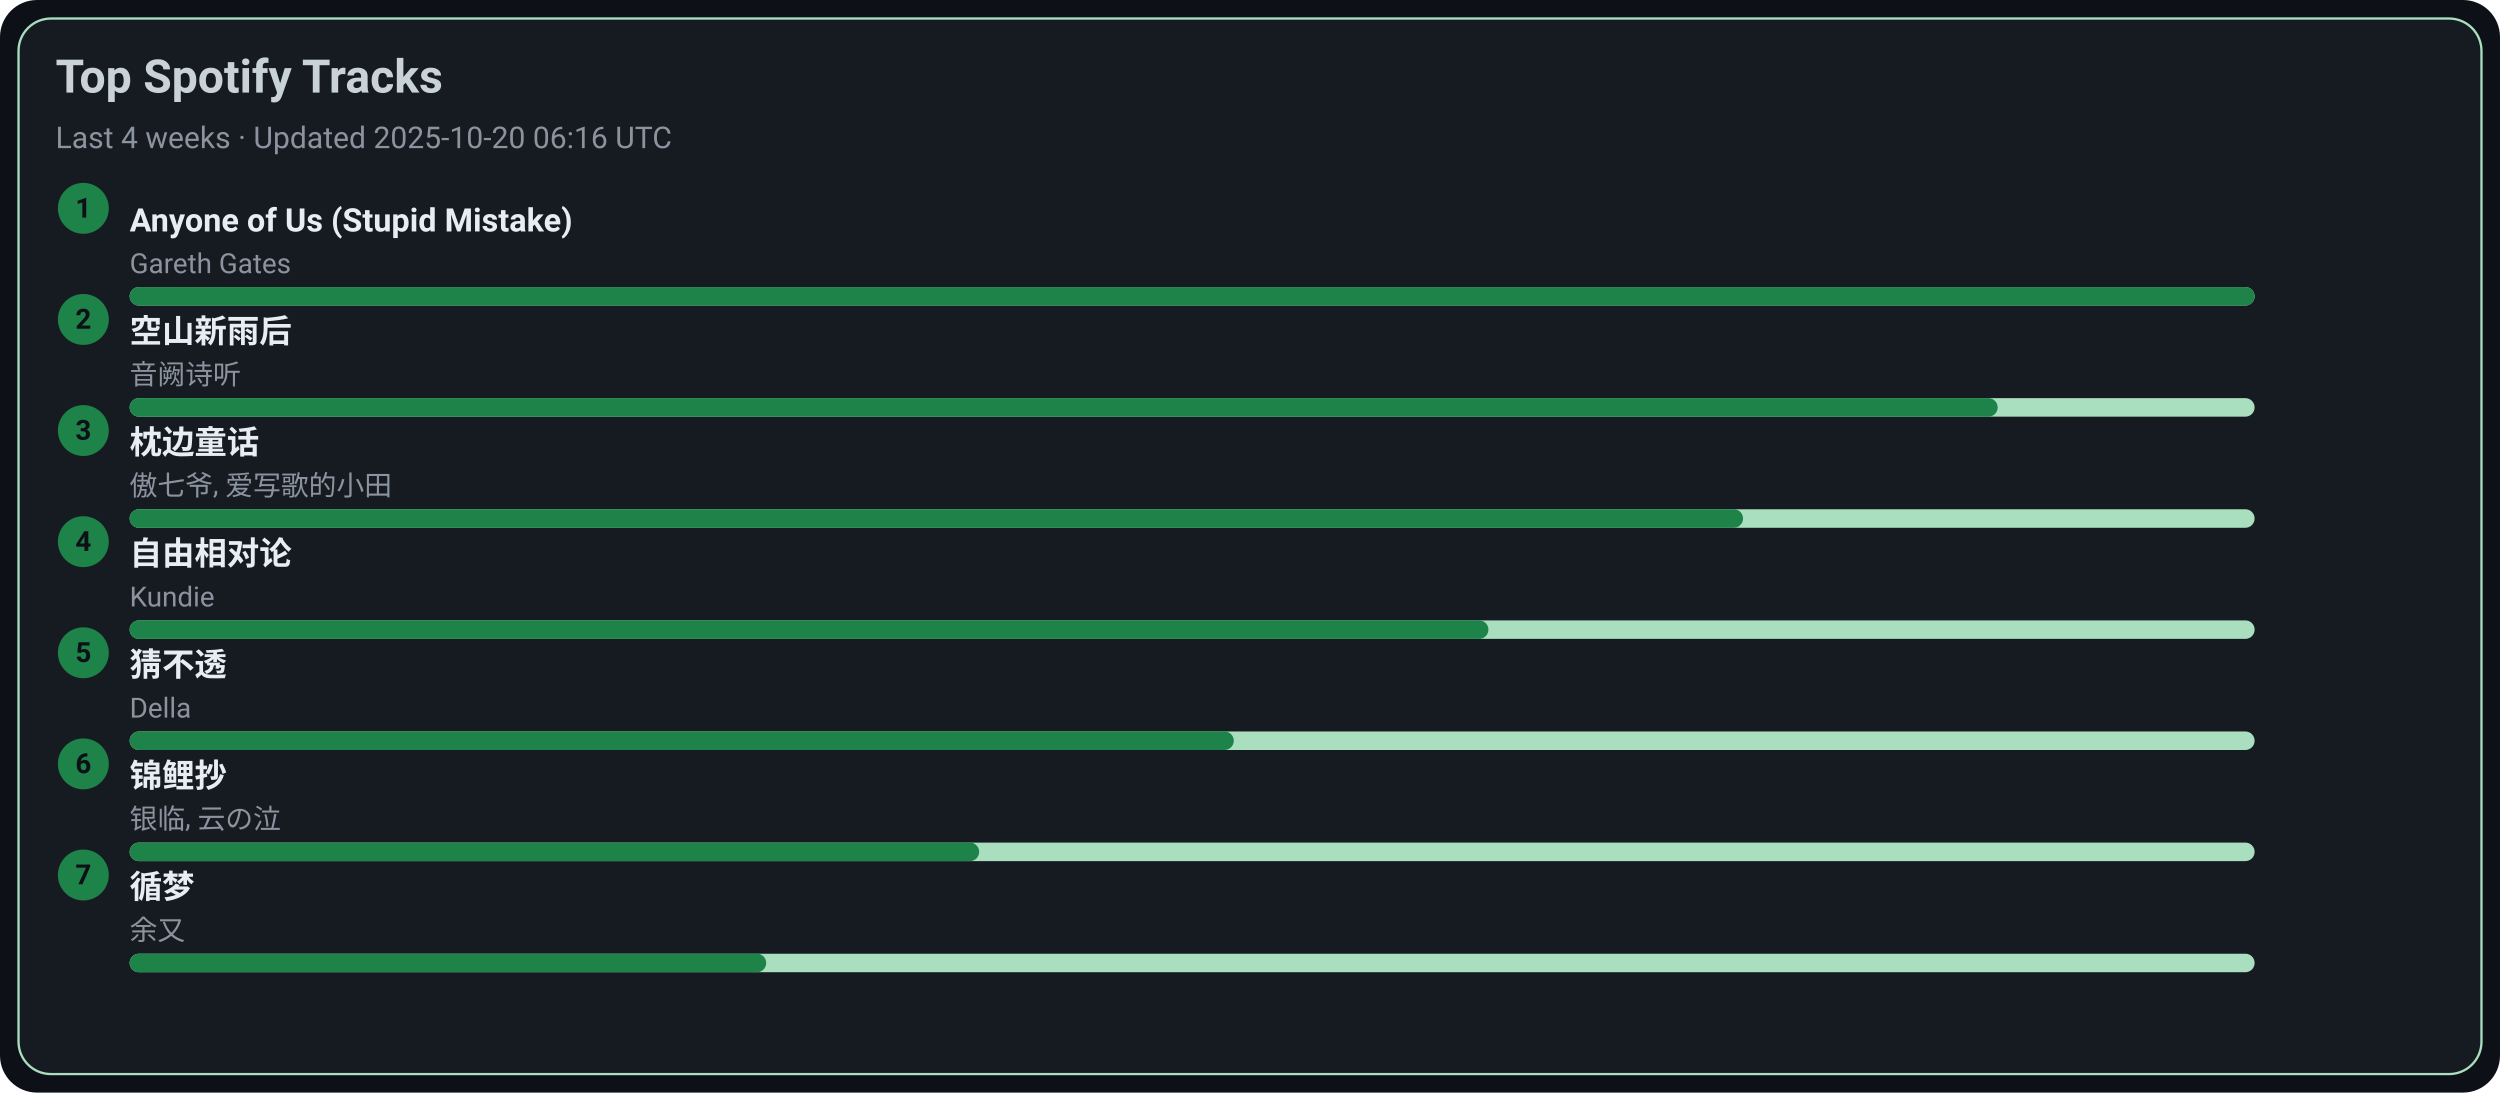
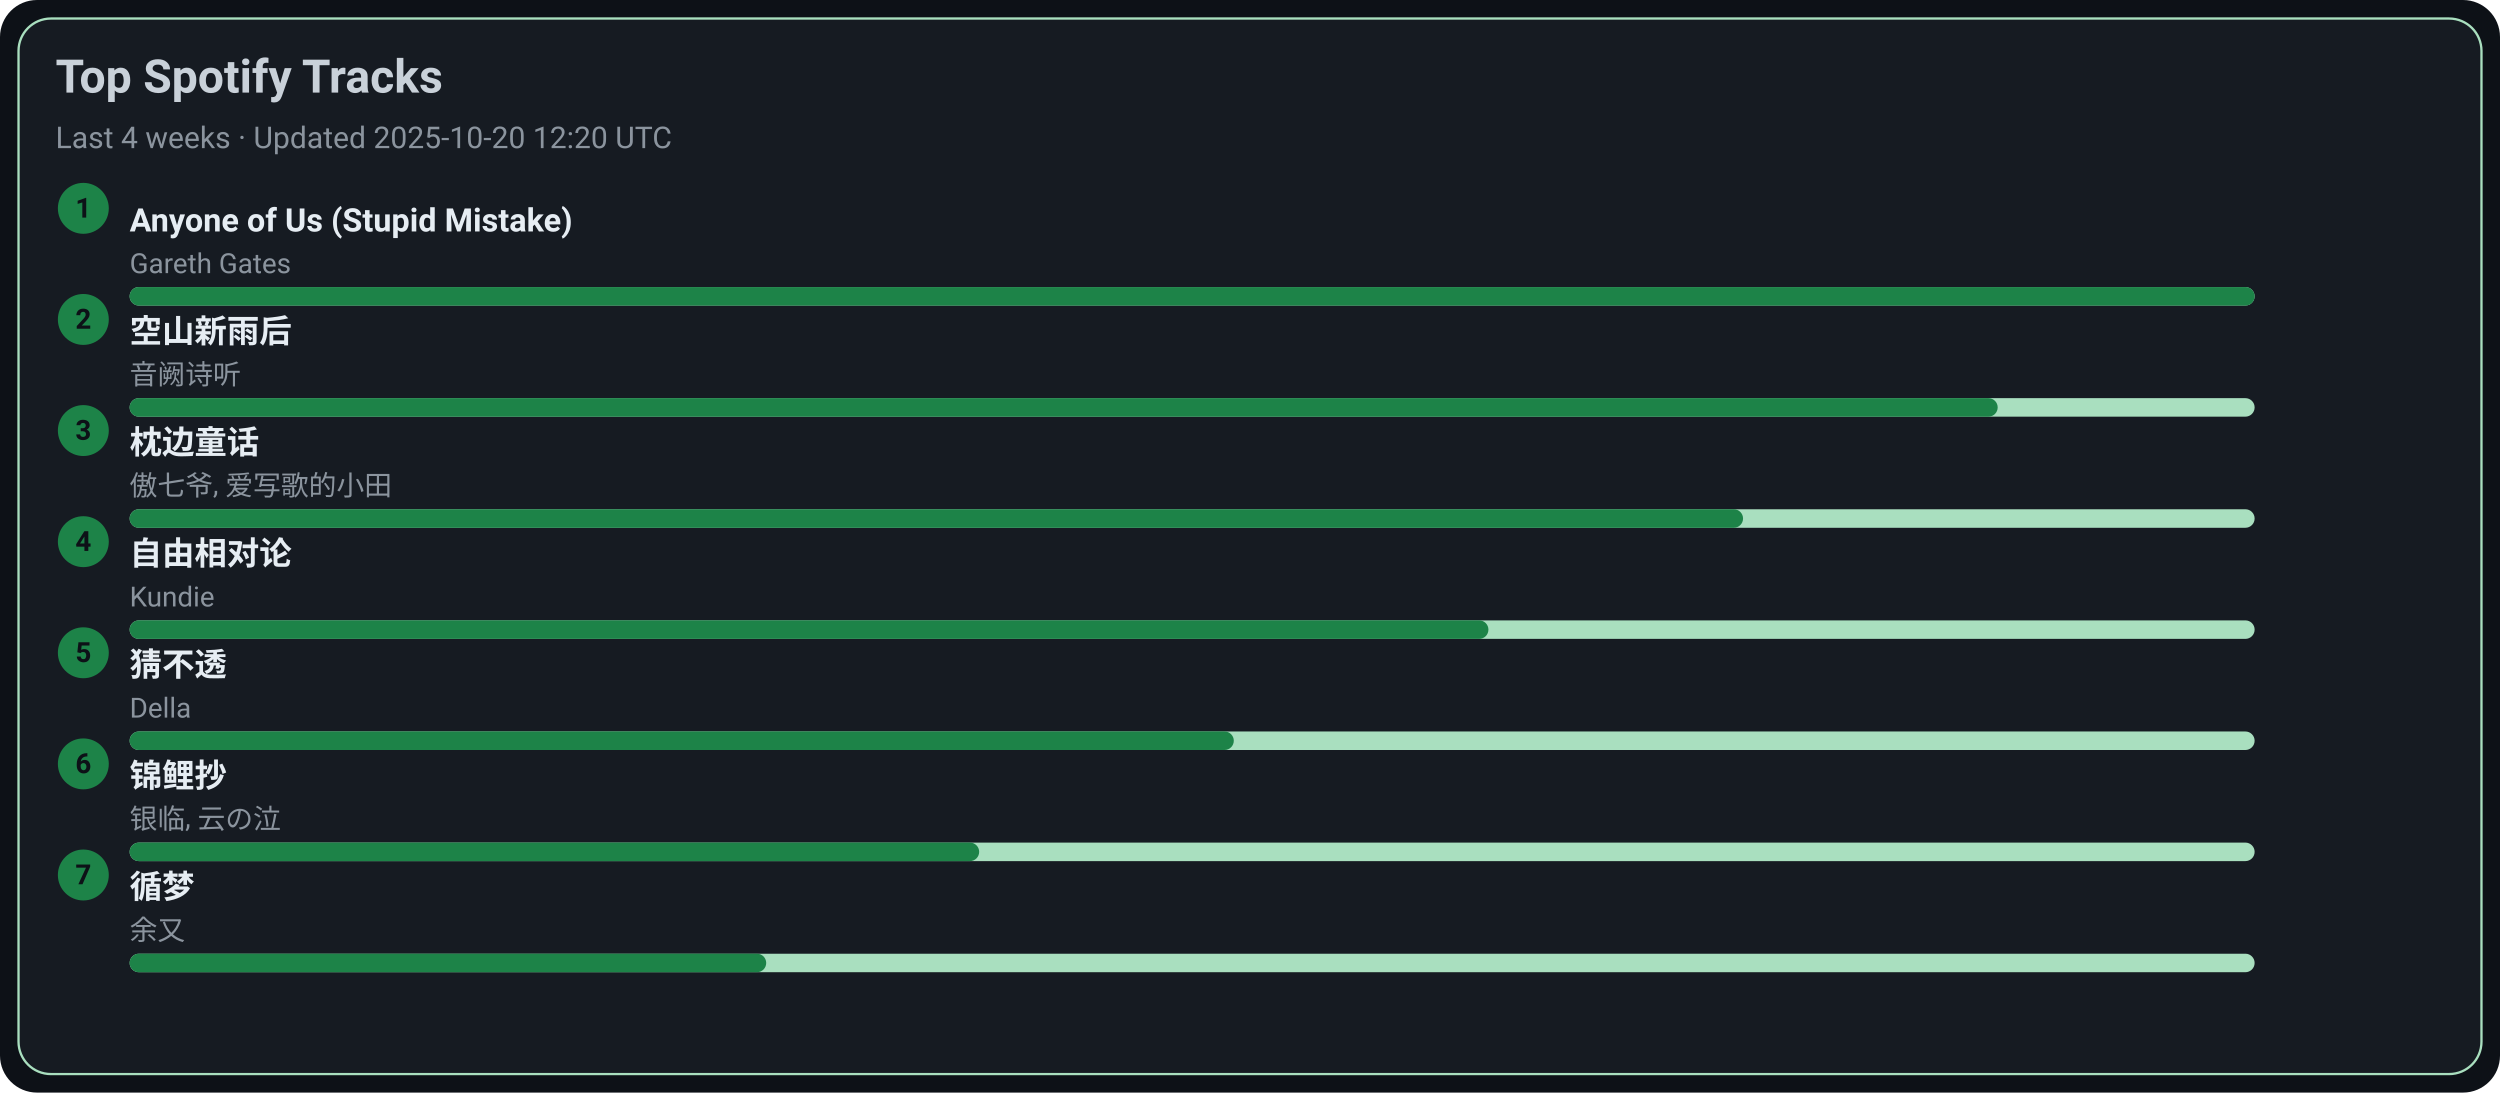
<svg xmlns="http://www.w3.org/2000/svg" width="1080" height="472" viewBox="0 0 1080 472">
  <style>text{font-family:-apple-system,BlinkMacSystemFont,Segoe UI,Roboto,Ubuntu,Helvetica Neue,Arial,Noto Sans,sans-serif}</style>
  <rect width="1080" height="472" rx="16" fill="#0d1117" />
  <rect x="8" y="8" width="1064" height="456" rx="14" fill="#161b22" stroke="#A9DFBF" />
  <text x="24" y="40" font-size="20" fill="#c9d1d9" font-weight="600">Top Spotify Tracks</text>
-   <text x="24" y="64" font-size="13" fill="#8b949e">Last 4 weeks · Updated 2025-10-20 06:16 UTC</text>
+   <text x="24" y="64" font-size="13" fill="#8b949e">Last 4 weeks · Updated 2025-10-20 12:20 UTC</text>
  <circle cx="36" cy="90" r="11" fill="#1D8348" />
  <text x="36" y="94" text-anchor="middle" font-size="12" fill="#0d1117" font-weight="700">1</text>
  <a href="https://open.spotify.com/track/7KZo8AI9F3Vnn3FXEYBL9f" target="_blank" rel="noopener noreferrer">
    <text x="56" y="100" font-size="14" fill="#e6edf3" font-weight="600">Anyone of Us (Stupid Mistake)</text>
  </a>
  <text x="56" y="118" font-size="12" fill="#8b949e">Gareth Gates</text>
  <rect x="56" y="124" width="918" height="8" rx="4" fill="#A9DFBF" />
  <rect x="56" y="124" width="918" height="8" rx="4" fill="#1D8348" />
  <circle cx="36" cy="138" r="11" fill="#1D8348" />
  <text x="36" y="142" text-anchor="middle" font-size="12" fill="#0d1117" font-weight="700">2</text>
  <a href="https://open.spotify.com/track/7c1D58U8AIVOGlYzh5U6sk" target="_blank" rel="noopener noreferrer">
    <text x="56" y="148" font-size="14" fill="#e6edf3" font-weight="600">空山新雨后</text>
  </a>
  <text x="56" y="166" font-size="12" fill="#8b949e">音阙诗听</text>
  <rect x="56" y="172" width="918" height="8" rx="4" fill="#A9DFBF" />
  <rect x="56" y="172" width="807" height="8" rx="4" fill="#1D8348" />
  <circle cx="36" cy="186" r="11" fill="#1D8348" />
  <text x="36" y="190" text-anchor="middle" font-size="12" fill="#0d1117" font-weight="700">3</text>
  <a href="https://open.spotify.com/track/3I8tlHNA9NM8dL0B23xGIY" target="_blank" rel="noopener noreferrer">
    <text x="56" y="196" font-size="14" fill="#e6edf3" font-weight="600">枕边童话</text>
  </a>
  <text x="56" y="214" font-size="12" fill="#8b949e">傲七爷, 爱写歌的小田</text>
  <rect x="56" y="220" width="918" height="8" rx="4" fill="#A9DFBF" />
  <rect x="56" y="220" width="697" height="8" rx="4" fill="#1D8348" />
  <circle cx="36" cy="234" r="11" fill="#1D8348" />
  <text x="36" y="238" text-anchor="middle" font-size="12" fill="#0d1117" font-weight="700">4</text>
  <a href="https://open.spotify.com/track/1np2B0M4TkyE1xgpjG4dJn" target="_blank" rel="noopener noreferrer">
    <text x="56" y="244" font-size="14" fill="#e6edf3" font-weight="600">自由相对论</text>
  </a>
  <text x="56" y="262" font-size="12" fill="#8b949e">Kundie</text>
  <rect x="56" y="268" width="918" height="8" rx="4" fill="#A9DFBF" />
  <rect x="56" y="268" width="587" height="8" rx="4" fill="#1D8348" />
  <circle cx="36" cy="282" r="11" fill="#1D8348" />
  <text x="36" y="286" text-anchor="middle" font-size="12" fill="#0d1117" font-weight="700">5</text>
  <a href="https://open.spotify.com/track/5FGzM47D9MUa0y7qb2D0Ix" target="_blank" rel="noopener noreferrer">
    <text x="56" y="292" font-size="14" fill="#e6edf3" font-weight="600">猜不透</text>
  </a>
  <text x="56" y="310" font-size="12" fill="#8b949e">Della</text>
  <rect x="56" y="316" width="918" height="8" rx="4" fill="#A9DFBF" />
  <rect x="56" y="316" width="477" height="8" rx="4" fill="#1D8348" />
  <circle cx="36" cy="330" r="11" fill="#1D8348" />
  <text x="36" y="334" text-anchor="middle" font-size="12" fill="#0d1117" font-weight="700">6</text>
  <a href="https://open.spotify.com/track/1KBIv1xAf0VhKsHrZaTVKu" target="_blank" rel="noopener noreferrer">
    <text x="56" y="340" font-size="14" fill="#e6edf3" font-weight="600">锦鲤抄</text>
  </a>
  <text x="56" y="358" font-size="12" fill="#8b949e">银临, 云の泣</text>
  <rect x="56" y="364" width="918" height="8" rx="4" fill="#A9DFBF" />
  <rect x="56" y="364" width="367" height="8" rx="4" fill="#1D8348" />
  <circle cx="36" cy="378" r="11" fill="#1D8348" />
  <text x="36" y="382" text-anchor="middle" font-size="12" fill="#0d1117" font-weight="700">7</text>
  <a href="https://open.spotify.com/track/3T6lSzn482CcBelHE1f015" target="_blank" rel="noopener noreferrer">
    <text x="56" y="388" font-size="14" fill="#e6edf3" font-weight="600">循梦</text>
  </a>
  <text x="56" y="406" font-size="12" fill="#8b949e">余又</text>
  <rect x="56" y="412" width="918" height="8" rx="4" fill="#A9DFBF" />
  <rect x="56" y="412" width="275" height="8" rx="4" fill="#1D8348" />
</svg>
